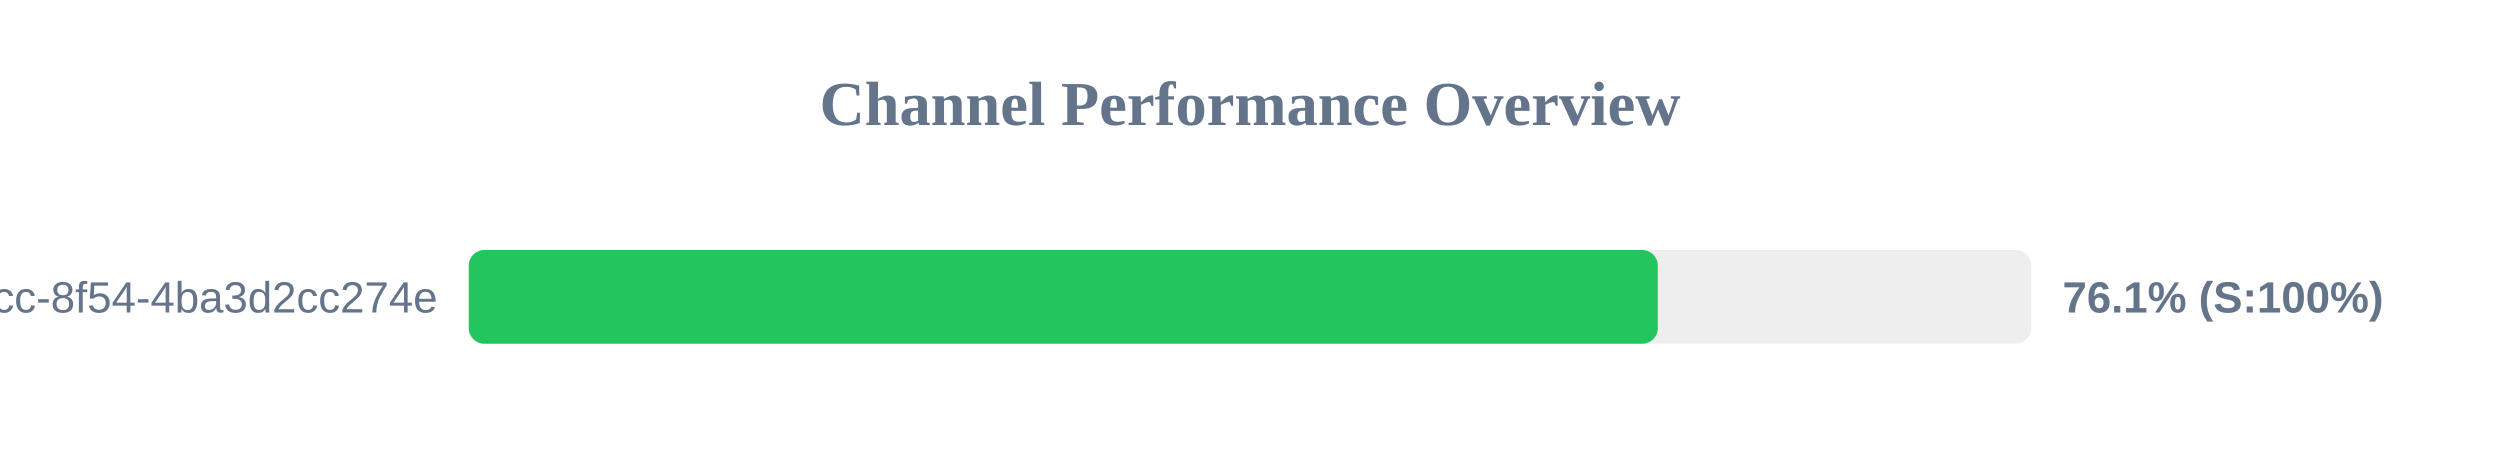
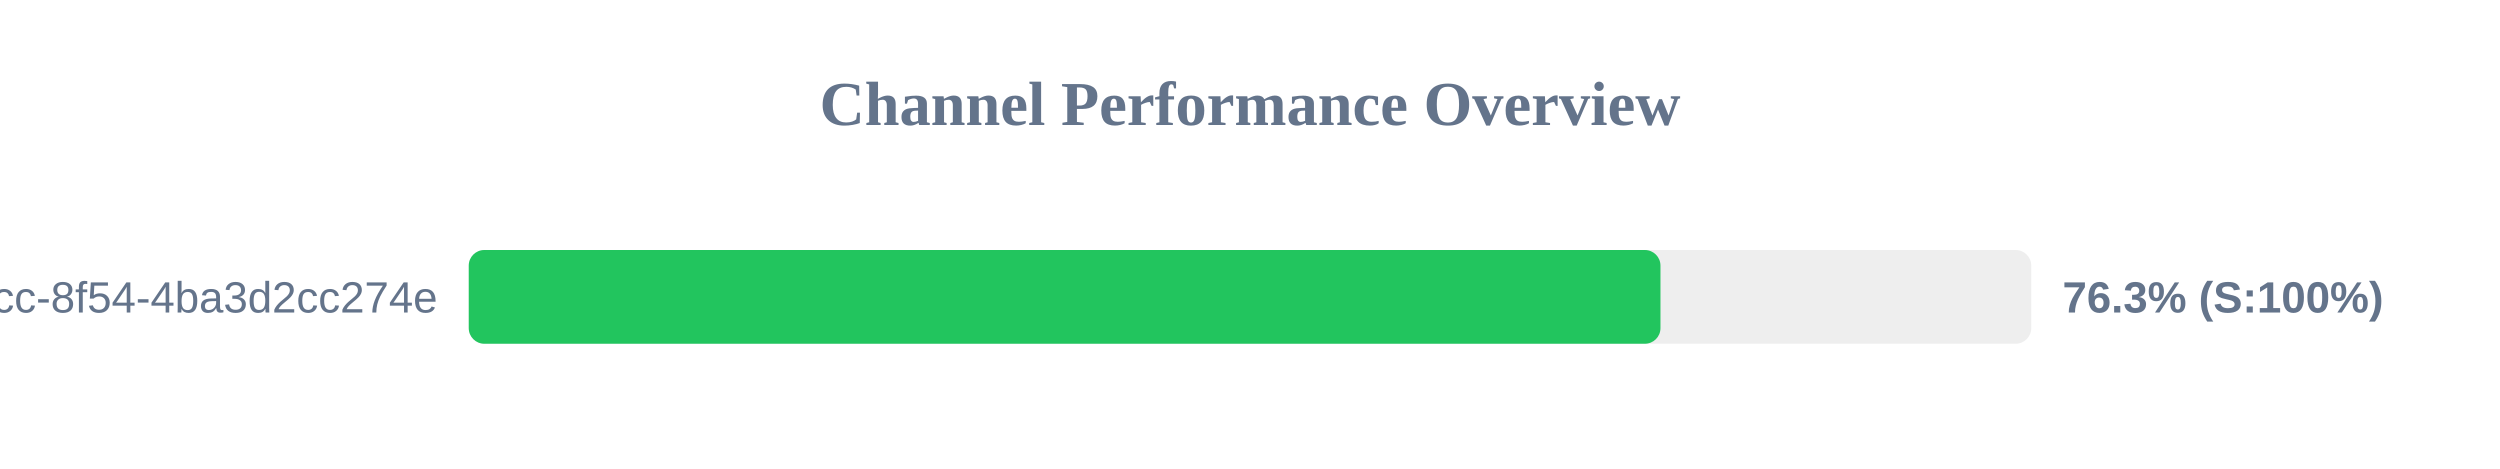
<svg xmlns="http://www.w3.org/2000/svg" width="800" height="150" version="1.1">
  <style>
        .row { font: 14px Arial; fill: #64748b; }
        .score { font: bold 14px Arial; fill: #64748b; }
    </style>
  <text x="400" y="40" text-anchor="middle" font-size="20px" font-weight="bold" fill="#64748b">Channel Performance Overview</text>
  <rect x="150" y="80" width="500" height="30" fill="#eee" rx="5" />
-   <rect x="150" y="80" width="380.5" height="30" fill="#22c55e" rx="5" />
+   <rect x="150" y="80" width="381.35" height="30" fill="#22c55e" rx="5" />
  <text x="140" y="100" text-anchor="end" class="row">?uuid=45cc0b3a-0adb-4dcc-8f54-4ba3d2cc274e</text>
-   <text x="660" y="100" text-anchor="start" class="score">76.1% (S:100%)</text>
+   <text x="660" y="100" text-anchor="start" class="score">76.3% (S:100%)</text>
</svg>
